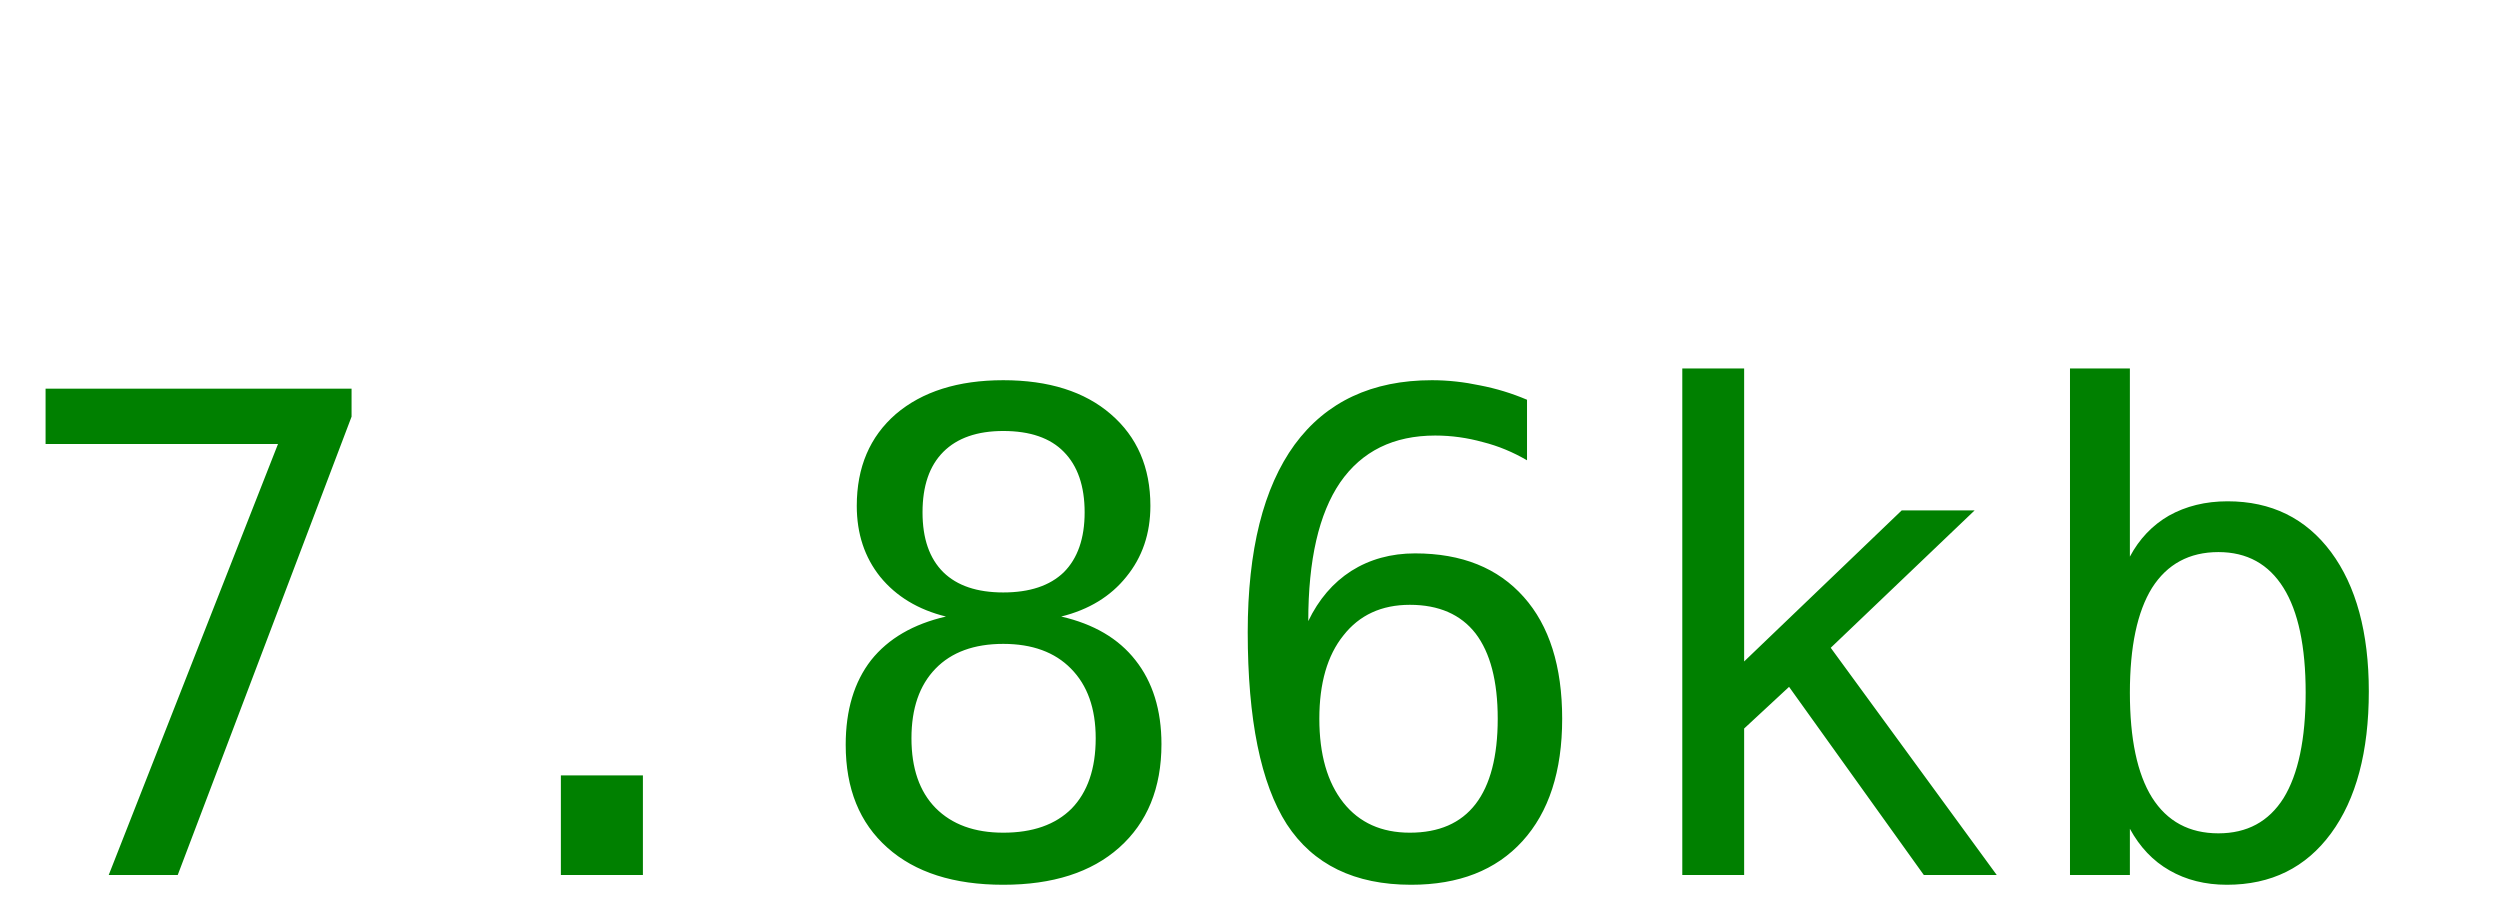
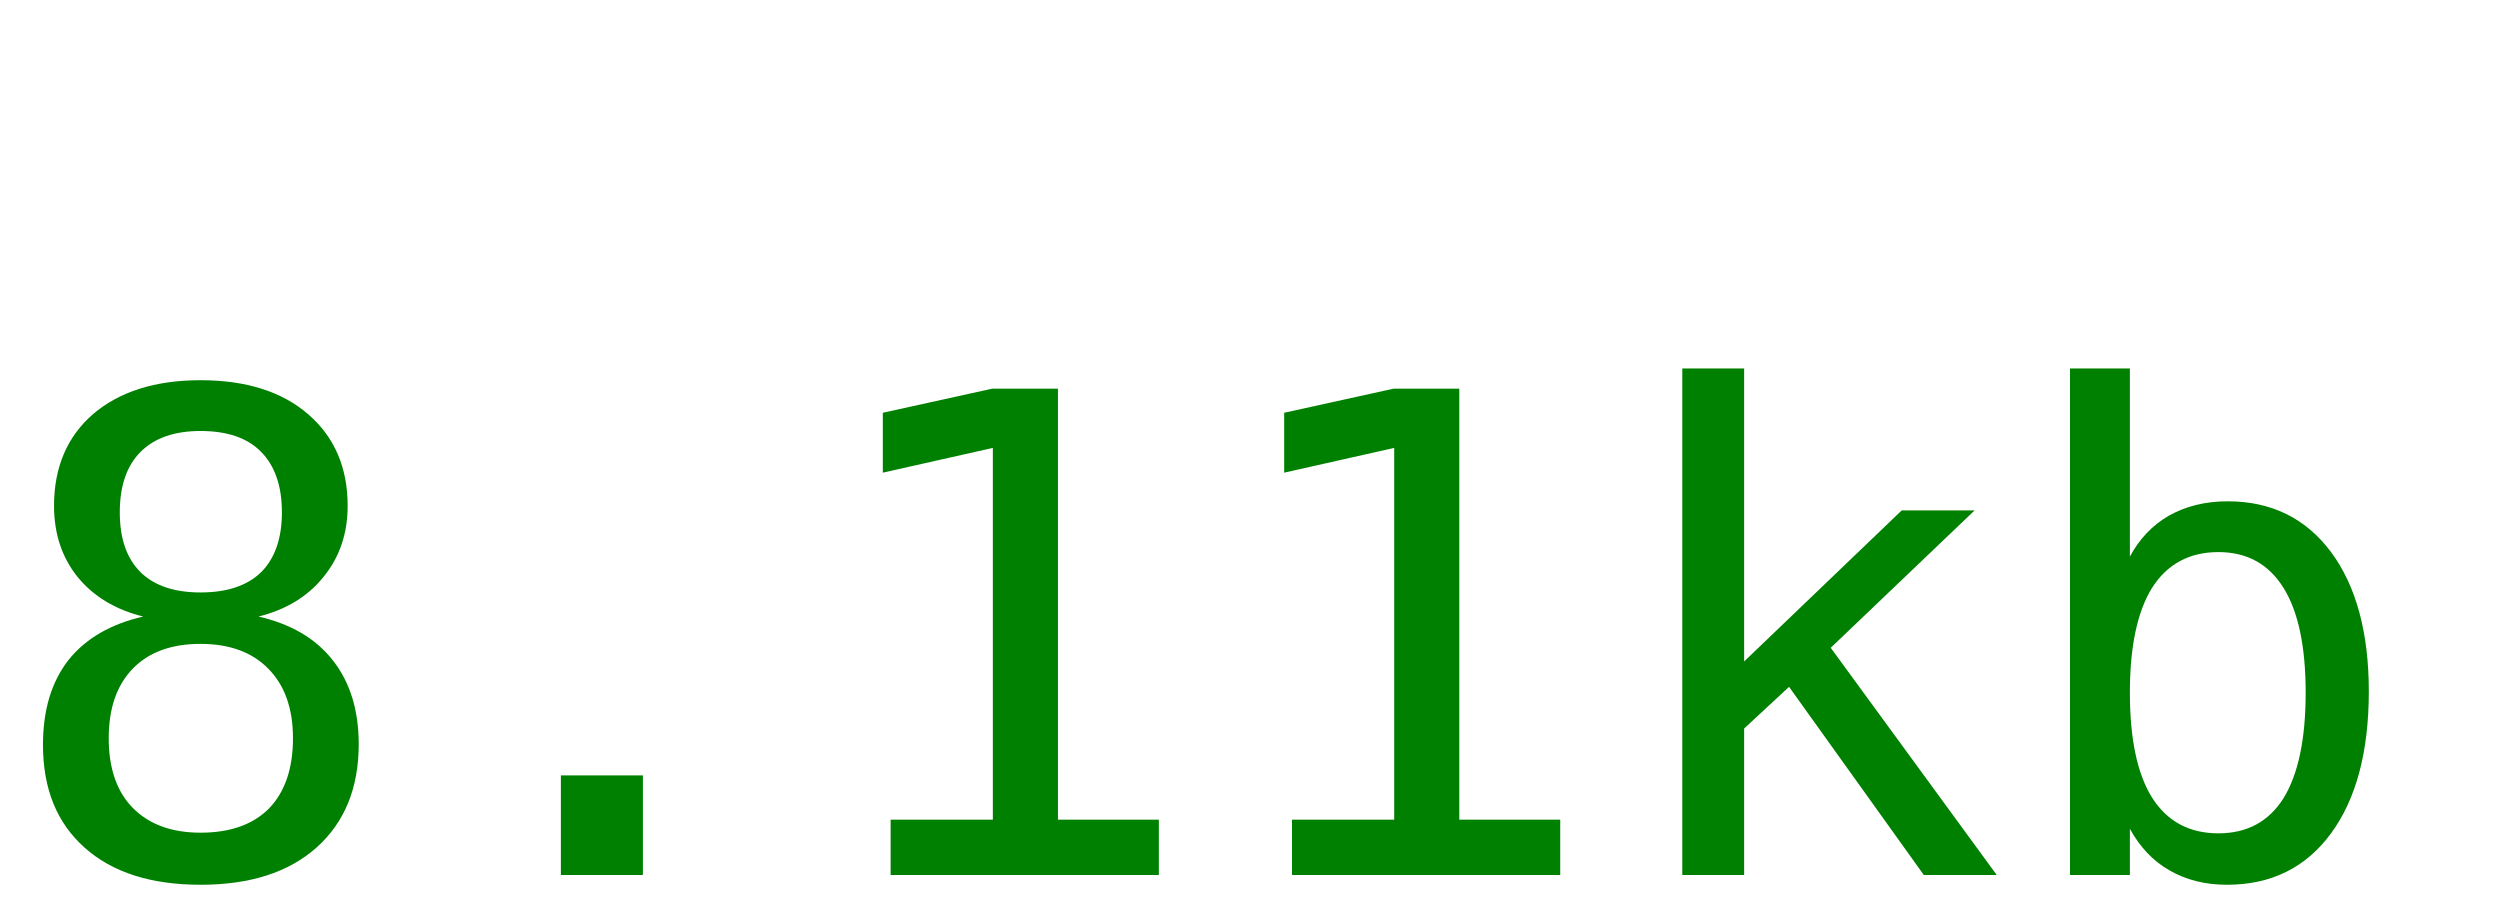
<svg xmlns="http://www.w3.org/2000/svg" width="60" height="22">
-   <text y="21" font-size="16px" font-family="monospace" fill="green">7.86kb</text>
+   <text y="21" font-size="16px" font-family="monospace" fill="green">8.11kb</text>
</svg>
